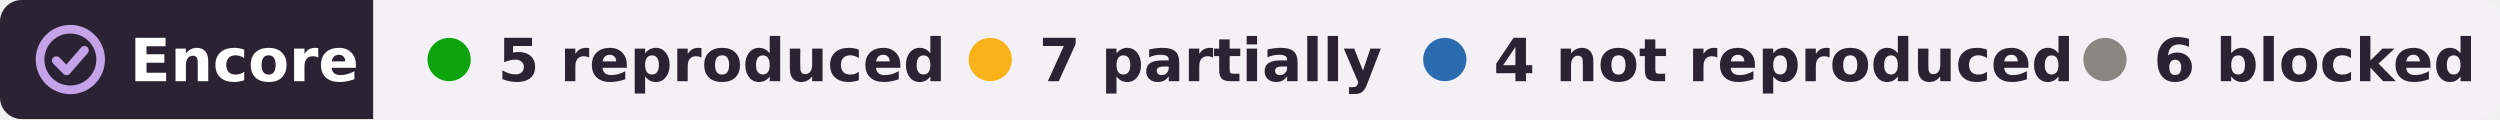
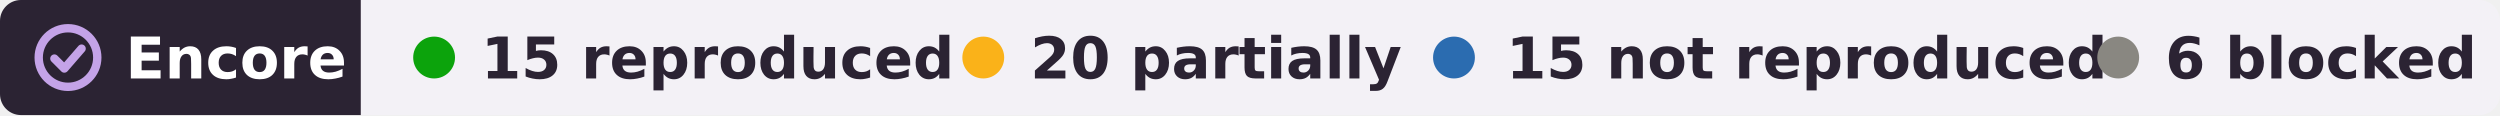
- <svg xmlns="http://www.w3.org/2000/svg" width="462" height="22" viewBox="0 0 462 22" role="img" aria-label="Encore: 5 reproduced, 7 partially reproduced, 4 not reproduced, 6 blocked, of 22 claims tested on DANDI:000070">
+ <svg xmlns="http://www.w3.org/2000/svg" width="478" height="22" viewBox="0 0 478 22" role="img" aria-label="Encore: 15 reproduced, 20 partially reproduced, 15 not reproduced, 6 blocked, of 56 claims tested on DANDI:000070">
  <clipPath id="r">
-     <rect width="462" height="22" rx="4" />
+     <rect width="478" height="22" rx="4" />
  </clipPath>
  <g clip-path="url(#r)">
    <rect width="69" height="22" fill="#2b2333" />
-     <rect x="69" width="393" height="22" fill="#f3f1f6" />
+     <rect x="69" width="409" height="22" fill="#f3f1f6" />
  </g>
  <g fill="none" stroke="#c4a3e8" stroke-width="1.6" stroke-linecap="round" stroke-linejoin="round">
    <circle cx="13" cy="11" r="5.6" />
    <path d="M10.4 11.2l1.9 1.9 3.3-3.8" />
  </g>
  <g font-family="Verdana,DejaVu Sans,Geneva,sans-serif" font-size="11" font-weight="bold">
    <text x="24" y="15" fill="#fff" textLength="39">Encore</text>
    <g fill="#2b2333">
      <circle cx="83" cy="11" r="4" fill="#0ca30c" />
-       <text x="92" y="15" textLength="73">5 reproduced</text>
-       <circle cx="183" cy="11" r="4" fill="#fab219" />
-       <text x="192" y="15" textLength="57">7 partially</text>
-       <circle cx="267" cy="11" r="4" fill="#2b6cb0" />
-       <text x="276" y="15" textLength="95">4 not reproduced</text>
-       <circle cx="389" cy="11" r="4" fill="#898781" />
-       <text x="398" y="15" textLength="54">6 blocked</text>
+       <text x="92" y="15" textLength="78">15 reproduced</text>
+       <circle cx="188" cy="11" r="4" fill="#fab219" />
+       <text x="197" y="15" textLength="64">20 partially</text>
+       <circle cx="278" cy="11" r="4" fill="#2b6cb0" />
+       <text x="288" y="15" textLength="99">15 not reproduced</text>
+       <circle cx="405" cy="11" r="4" fill="#898781" />
+       <text x="414" y="15" textLength="54">6 blocked</text>
    </g>
  </g>
</svg>
